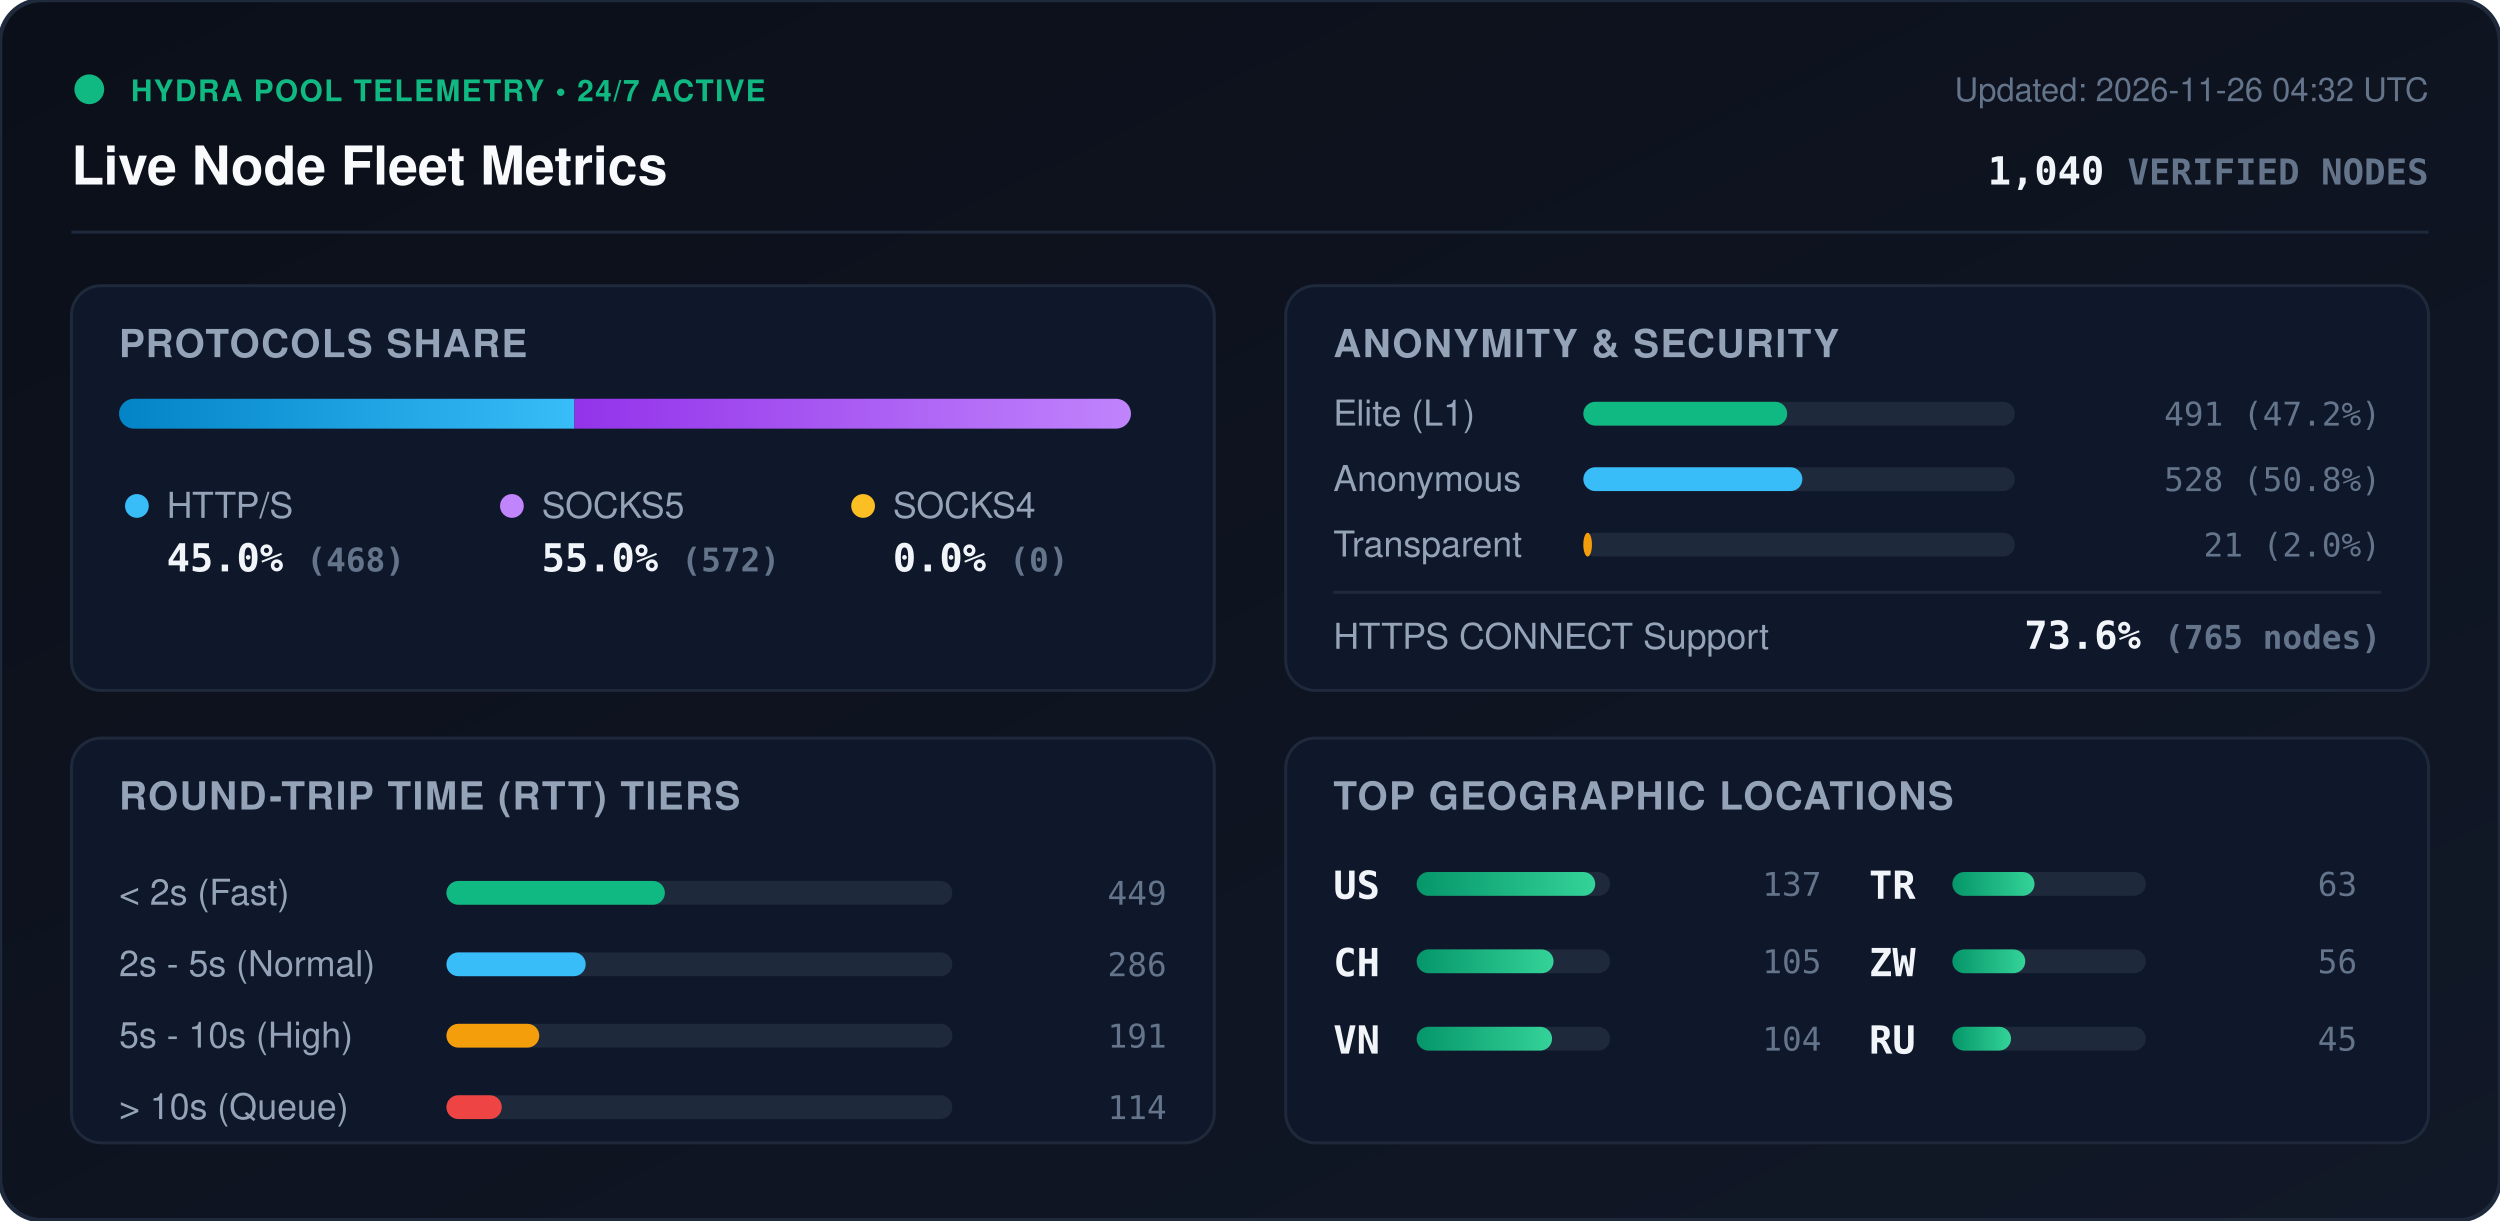
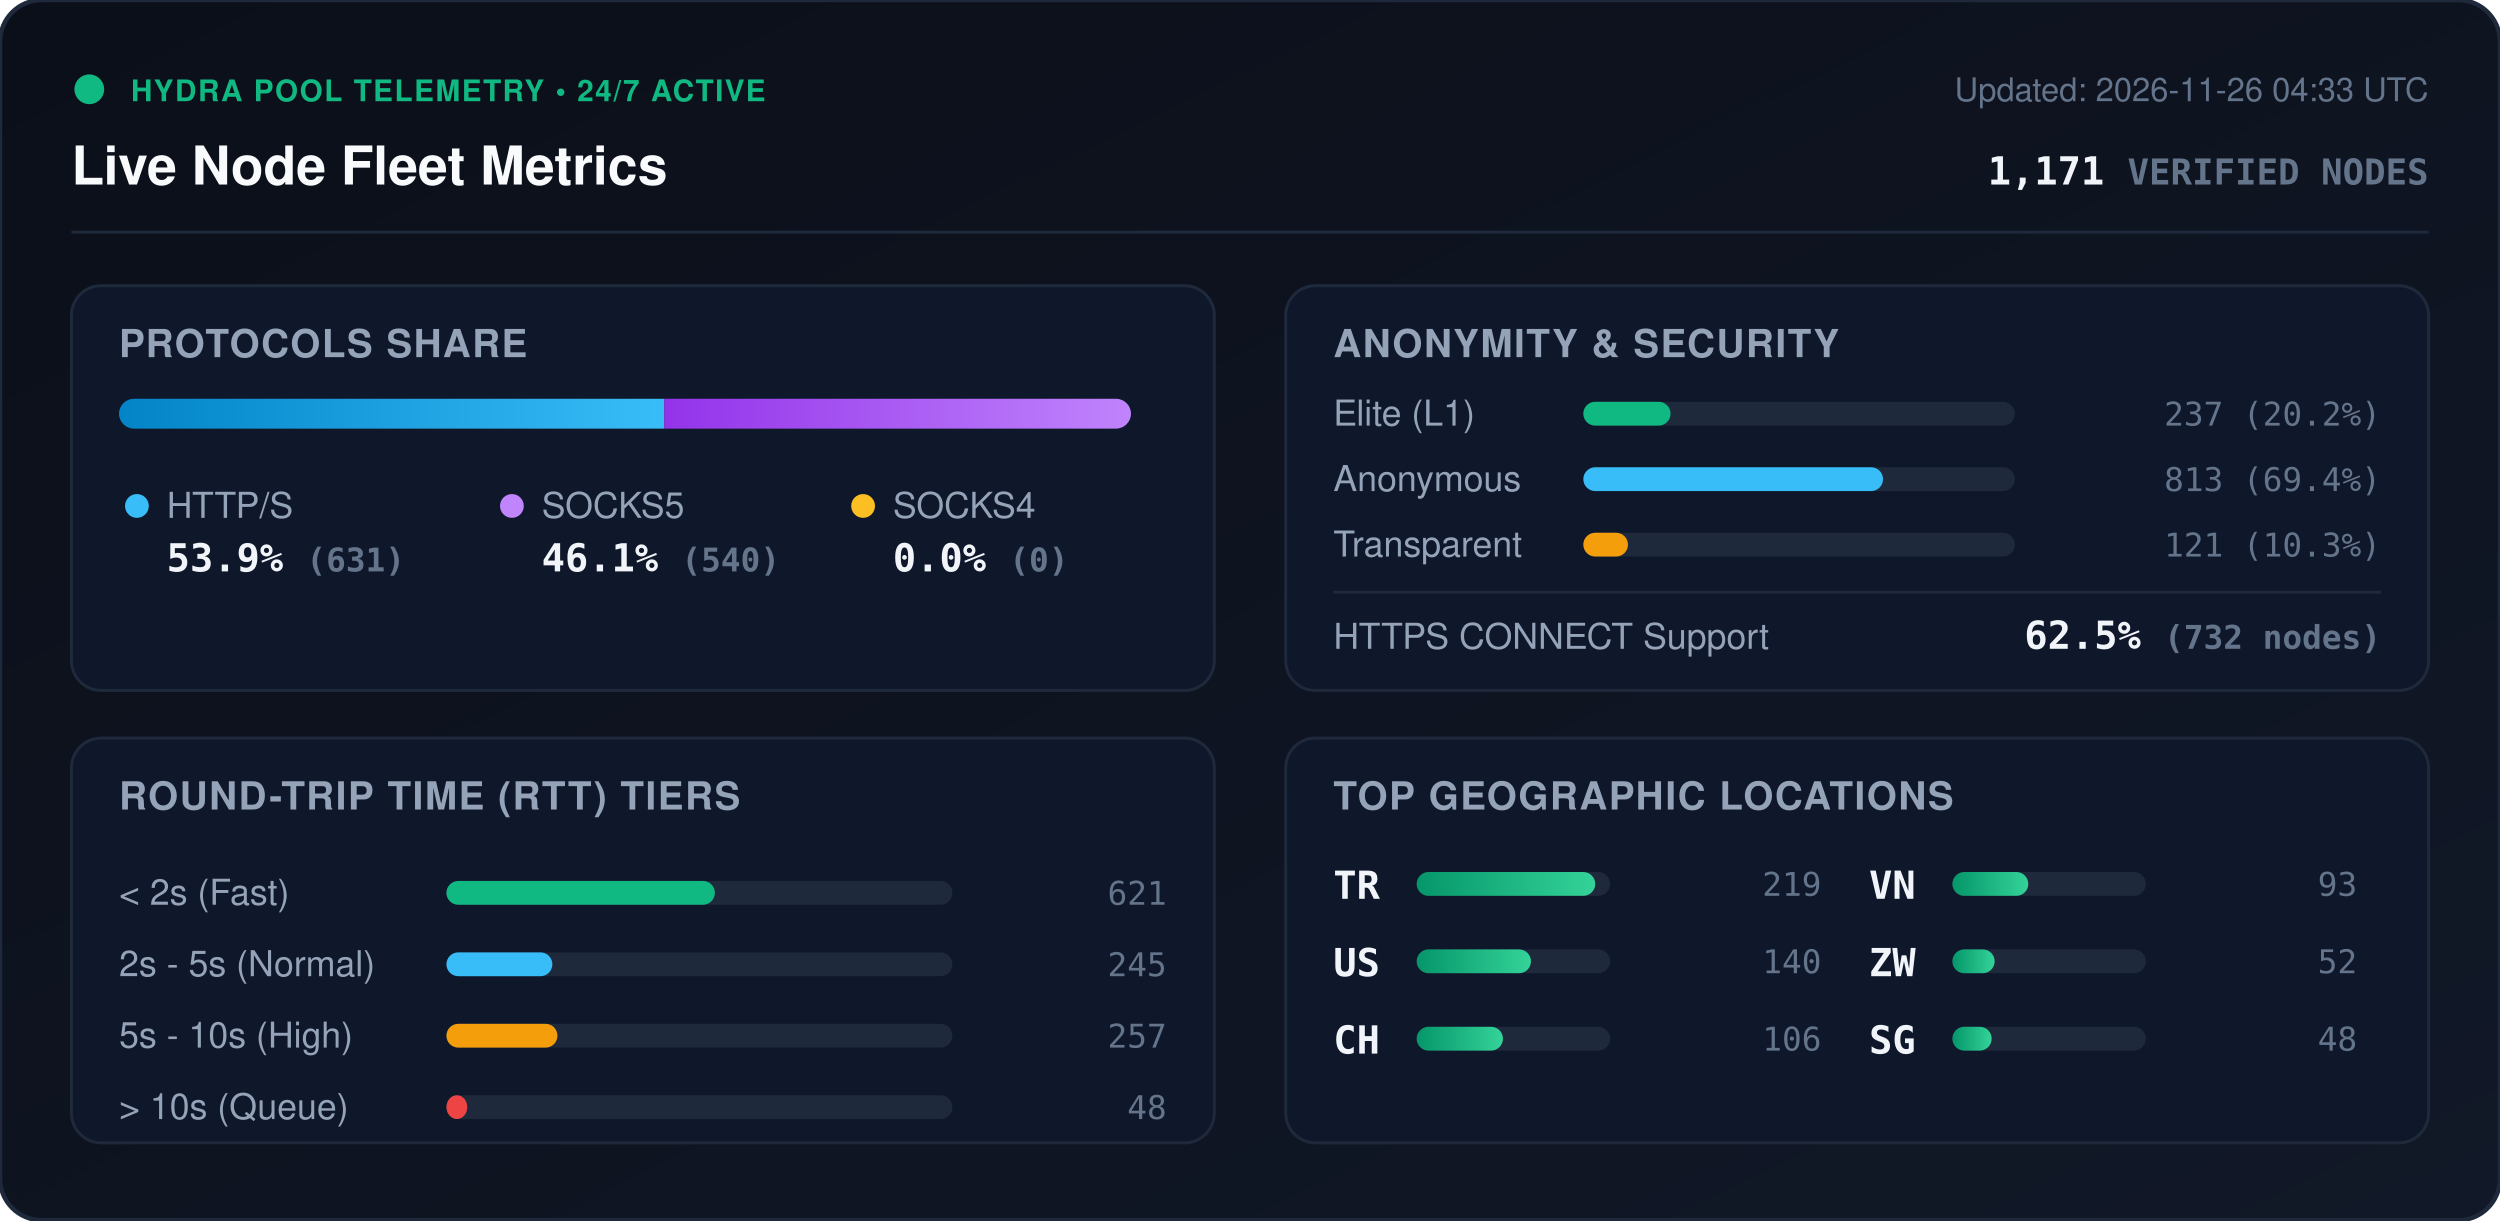
<svg xmlns="http://www.w3.org/2000/svg" viewBox="0 0 840 410" width="840" height="410" style="max-width: 100%; height: auto;">
  <defs>
    <linearGradient id="bg" x1="0%" y1="0%" x2="100%" y2="100%">
      <stop offset="0%" stop-color="#0b0f19" />
      <stop offset="100%" stop-color="#111827" />
    </linearGradient>
    <linearGradient id="bar-http" x1="0%" y1="0%" x2="100%" y2="0%">
      <stop offset="0%" stop-color="#0284c7" />
      <stop offset="100%" stop-color="#38bdf8" />
    </linearGradient>
    <linearGradient id="bar-socks5" x1="0%" y1="0%" x2="100%" y2="0%">
      <stop offset="0%" stop-color="#9333ea" />
      <stop offset="100%" stop-color="#c084fc" />
    </linearGradient>
    <linearGradient id="bar-socks4" x1="0%" y1="0%" x2="100%" y2="0%">
      <stop offset="0%" stop-color="#d97706" />
      <stop offset="100%" stop-color="#fbbf24" />
    </linearGradient>
    <linearGradient id="bar-green" x1="0%" y1="0%" x2="100%" y2="0%">
      <stop offset="0%" stop-color="#059669" />
      <stop offset="100%" stop-color="#34d399" />
    </linearGradient>
    <clipPath id="prog-track-clip">
      <rect width="340.0" height="10" rx="5" />
    </clipPath>
    <style>
      .title { font: 700 18px -apple-system, BlinkMacSystemFont, 'Segoe UI', Helvetica, Arial, sans-serif; fill: #f8fafc; }
      .sub { font: 500 11px -apple-system, BlinkMacSystemFont, 'Segoe UI', Helvetica, Arial, sans-serif; fill: #64748b; }
      .section-hdr { font: 600 13px -apple-system, BlinkMacSystemFont, 'Segoe UI', Helvetica, Arial, sans-serif; fill: #94a3b8; letter-spacing: 0.5px; }
      .metric-val { font: 700 13px -apple-system, BlinkMacSystemFont, 'Segoe UI', Helvetica, Arial, sans-serif; fill: #f1f5f9; }
      .metric-lbl { font: 500 12px -apple-system, BlinkMacSystemFont, 'Segoe UI', Helvetica, Arial, sans-serif; fill: #94a3b8; }
      .badge-txt { font: 700 10px -apple-system, BlinkMacSystemFont, 'Segoe UI', Helvetica, Arial, sans-serif; fill: #10b981; letter-spacing: 0.5px; }
      .mono { font-family: ui-monospace, SFMono-Regular, Menlo, Monaco, Consolas, monospace; }
      .pulse { animation: beacon 2s infinite ease-in-out; }
      @keyframes beacon { 0%, 100% { opacity: 1; } 50% { opacity: 0.35; } }
    </style>
  </defs>
  <rect width="840" height="410" rx="14" fill="url(#bg)" stroke="#1e293b" stroke-width="1.5" />
  <g transform="translate(24, 24)">
    <circle cx="6" cy="6" r="5" fill="#10b981" class="pulse" />
    <text x="20" y="10" class="badge-txt">HYDRA POOL TELEMETRY • 24/7 ACTIVE</text>
    <text x="0" y="38" class="title">Live Node Fleet Metrics</text>
-     <text x="792" y="10" text-anchor="end" class="sub">Updated: 2026-11-26 04:32 UTC</text>
-     <text x="792" y="38" text-anchor="end" class="metric-val mono" fill="#38bdf8">1,040 <tspan font-size="12" fill="#64748b">VERIFIED NODES</tspan>
+     <text x="792" y="10" text-anchor="end" class="sub">Updated: 2026-11-26 04:33 UTC</text>
+     <text x="792" y="38" text-anchor="end" class="metric-val mono" fill="#38bdf8">1,171 <tspan font-size="12" fill="#64748b">VERIFIED NODES</tspan>
    </text>
  </g>
  <line x1="24" y1="78" x2="816" y2="78" stroke="#1e293b" stroke-width="1" />
  <g transform="translate(24, 96)">
    <rect width="384" height="136" rx="10" fill="#0f172a" stroke="#1e293b" />
    <text x="16" y="24" class="section-hdr">PROTOCOLS SHARE</text>
    <g transform="translate(16, 38)">
      <rect width="340.0" height="10" rx="5" fill="#1e293b" />
      <g clip-path="url(#prog-track-clip)">
-         <rect x="0" width="153.0" height="10" fill="url(#bar-http)" />
-         <rect x="153.0" width="187.0" height="10" fill="url(#bar-socks5)" />
+         <rect x="0" width="183.2" height="10" fill="url(#bar-http)" />
+         <rect x="183.2" width="156.8" height="10" fill="url(#bar-socks5)" />
        <rect x="340.0" width="0.0" height="10" fill="url(#bar-socks4)" />
      </g>
    </g>
    <g transform="translate(16, 68)">
      <circle cx="6" cy="6" r="4" fill="#38bdf8" />
      <text x="16" y="10" class="metric-lbl">HTTP/S</text>
-       <text x="16" y="28" class="metric-val mono">45.0% <tspan font-size="11" fill="#64748b">(468)</tspan>
+       <text x="16" y="28" class="metric-val mono">53.9% <tspan font-size="11" fill="#64748b">(631)</tspan>
      </text>
      <circle cx="132" cy="6" r="4" fill="#c084fc" />
      <text x="142" y="10" class="metric-lbl">SOCKS5</text>
-       <text x="142" y="28" class="metric-val mono">55.0% <tspan font-size="11" fill="#64748b">(572)</tspan>
+       <text x="142" y="28" class="metric-val mono">46.1% <tspan font-size="11" fill="#64748b">(540)</tspan>
      </text>
      <circle cx="250" cy="6" r="4" fill="#fbbf24" />
      <text x="260" y="10" class="metric-lbl">SOCKS4</text>
      <text x="260" y="28" class="metric-val mono">0.0% <tspan font-size="11" fill="#64748b">(0)</tspan>
      </text>
    </g>
  </g>
  <g transform="translate(432, 96)">
    <rect width="384" height="136" rx="10" fill="#0f172a" stroke="#1e293b" />
    <text x="16" y="24" class="section-hdr">ANONYMITY &amp; SECURITY</text>
    <text x="16" y="47" class="metric-lbl">Elite (L1)</text>
    <rect x="100" y="39" width="145.0" height="8" rx="4" fill="#1e293b" />
-     <rect x="100" y="39" width="68.5" height="8" rx="4" fill="#10b981" />
-     <text x="368" y="47" text-anchor="end" class="mono sub" fill="#e2e8f0">491 (47.2%)</text>
+     <rect x="100" y="39" width="29.3" height="8" rx="4" fill="#10b981" />
+     <text x="368" y="47" text-anchor="end" class="mono sub" fill="#e2e8f0">237 (20.2%)</text>
    <text x="16" y="69" class="metric-lbl">Anonymous</text>
    <rect x="100" y="61" width="145.0" height="8" rx="4" fill="#1e293b" />
-     <rect x="100" y="61" width="73.6" height="8" rx="4" fill="#38bdf8" />
-     <text x="368" y="69" text-anchor="end" class="mono sub" fill="#e2e8f0">528 (50.8%)</text>
+     <rect x="100" y="61" width="100.7" height="8" rx="4" fill="#38bdf8" />
+     <text x="368" y="69" text-anchor="end" class="mono sub" fill="#e2e8f0">813 (69.4%)</text>
    <text x="16" y="91" class="metric-lbl">Transparent</text>
    <rect x="100" y="83" width="145.0" height="8" rx="4" fill="#1e293b" />
-     <rect x="100" y="83" width="2.9" height="8" rx="4" fill="#f59e0b" />
-     <text x="368" y="91" text-anchor="end" class="mono sub" fill="#e2e8f0">21 (2.0%)</text>
+     <rect x="100" y="83" width="15.0" height="8" rx="4" fill="#f59e0b" />
+     <text x="368" y="91" text-anchor="end" class="mono sub" fill="#e2e8f0">121 (10.3%)</text>
    <line x1="16" y1="103" x2="368" y2="103" stroke="#1e293b" stroke-width="1" />
    <text x="16" y="122" class="metric-lbl">HTTPS CONNECT Support</text>
-     <text x="368" y="122" text-anchor="end" class="metric-val mono" fill="#34d399">73.6% <tspan font-size="11" fill="#64748b">(765 nodes)</tspan>
+     <text x="368" y="122" text-anchor="end" class="metric-val mono" fill="#34d399">62.5% <tspan font-size="11" fill="#64748b">(732 nodes)</tspan>
    </text>
  </g>
  <g transform="translate(24, 248)">
    <rect width="384" height="136" rx="10" fill="#0f172a" stroke="#1e293b" />
    <text x="16" y="24" class="section-hdr">ROUND-TRIP TIME (RTT) TIERS</text>
    <g transform="translate(16, 42)">
      <text x="0" y="14" class="metric-lbl">&lt; 2s (Fast)</text>
      <rect x="110" y="6" width="170" height="8" rx="4" fill="#1e293b" />
-       <rect x="110" y="6" width="73.4" height="8" rx="4" fill="#10b981" />
-       <text x="352" y="14" text-anchor="end" class="mono sub">449</text>
+       <rect x="110" y="6" width="90.2" height="8" rx="4" fill="#10b981" />
+       <text x="352" y="14" text-anchor="end" class="mono sub">621</text>
      <text x="0" y="38" class="metric-lbl">2s - 5s (Normal)</text>
      <rect x="110" y="30" width="170" height="8" rx="4" fill="#1e293b" />
-       <rect x="110" y="30" width="46.8" height="8" rx="4" fill="#38bdf8" />
-       <text x="352" y="38" text-anchor="end" class="mono sub">286</text>
+       <rect x="110" y="30" width="35.6" height="8" rx="4" fill="#38bdf8" />
+       <text x="352" y="38" text-anchor="end" class="mono sub">245</text>
      <text x="0" y="62" class="metric-lbl">5s - 10s (High)</text>
      <rect x="110" y="54" width="170" height="8" rx="4" fill="#1e293b" />
-       <rect x="110" y="54" width="31.2" height="8" rx="4" fill="#f59e0b" />
-       <text x="352" y="62" text-anchor="end" class="mono sub">191</text>
+       <rect x="110" y="54" width="37.3" height="8" rx="4" fill="#f59e0b" />
+       <text x="352" y="62" text-anchor="end" class="mono sub">257</text>
      <text x="0" y="86" class="metric-lbl">&gt; 10s (Queue)</text>
      <rect x="110" y="78" width="170" height="8" rx="4" fill="#1e293b" />
-       <rect x="110" y="78" width="18.6" height="8" rx="4" fill="#ef4444" />
-       <text x="352" y="86" text-anchor="end" class="mono sub">114</text>
+       <rect x="110" y="78" width="7.0" height="8" rx="4" fill="#ef4444" />
+       <text x="352" y="86" text-anchor="end" class="mono sub">48</text>
    </g>
  </g>
  <g transform="translate(432, 248)">
    <rect width="384" height="136" rx="10" fill="#0f172a" stroke="#1e293b" />
    <text x="16" y="24" class="section-hdr">TOP GEOGRAPHIC LOCATIONS</text>
    <g transform="translate(16, 42)">
      <g transform="translate(0, 0)">
+         <text x="0" y="12" class="mono metric-val" font-size="12">TR</text>
+         <rect x="28" y="3" width="65" height="8" rx="4" fill="#1e293b" />
+         <rect x="28" y="3" width="60.0" height="8" rx="4" fill="url(#bar-green)" />
+         <text x="164" y="11" text-anchor="end" class="mono sub">219</text>
+       </g>
+       <g transform="translate(0, 26)">
        <text x="0" y="12" class="mono metric-val" font-size="12">US</text>
        <rect x="28" y="3" width="65" height="8" rx="4" fill="#1e293b" />
-         <rect x="28" y="3" width="60.0" height="8" rx="4" fill="url(#bar-green)" />
-         <text x="164" y="11" text-anchor="end" class="mono sub">137</text>
+         <rect x="28" y="3" width="38.4" height="8" rx="4" fill="url(#bar-green)" />
+         <text x="164" y="11" text-anchor="end" class="mono sub">140</text>
      </g>
-       <g transform="translate(0, 26)">
+       <g transform="translate(0, 52)">
        <text x="0" y="12" class="mono metric-val" font-size="12">CH</text>
        <rect x="28" y="3" width="65" height="8" rx="4" fill="#1e293b" />
-         <rect x="28" y="3" width="46.0" height="8" rx="4" fill="url(#bar-green)" />
-         <text x="164" y="11" text-anchor="end" class="mono sub">105</text>
+         <rect x="28" y="3" width="29.0" height="8" rx="4" fill="url(#bar-green)" />
+         <text x="164" y="11" text-anchor="end" class="mono sub">106</text>
      </g>
-       <g transform="translate(0, 52)">
+       <g transform="translate(180, 0)">
        <text x="0" y="12" class="mono metric-val" font-size="12">VN</text>
        <rect x="28" y="3" width="65" height="8" rx="4" fill="#1e293b" />
-         <rect x="28" y="3" width="45.5" height="8" rx="4" fill="url(#bar-green)" />
-         <text x="164" y="11" text-anchor="end" class="mono sub">104</text>
-       </g>
-       <g transform="translate(180, 0)">
-         <text x="0" y="12" class="mono metric-val" font-size="12">TR</text>
-         <rect x="28" y="3" width="65" height="8" rx="4" fill="#1e293b" />
-         <rect x="28" y="3" width="27.6" height="8" rx="4" fill="url(#bar-green)" />
-         <text x="164" y="11" text-anchor="end" class="mono sub">63</text>
+         <rect x="28" y="3" width="25.5" height="8" rx="4" fill="url(#bar-green)" />
+         <text x="164" y="11" text-anchor="end" class="mono sub">93</text>
      </g>
      <g transform="translate(180, 26)">
        <text x="0" y="12" class="mono metric-val" font-size="12">ZW</text>
        <rect x="28" y="3" width="65" height="8" rx="4" fill="#1e293b" />
-         <rect x="28" y="3" width="24.5" height="8" rx="4" fill="url(#bar-green)" />
-         <text x="164" y="11" text-anchor="end" class="mono sub">56</text>
+         <rect x="28" y="3" width="14.2" height="8" rx="4" fill="url(#bar-green)" />
+         <text x="164" y="11" text-anchor="end" class="mono sub">52</text>
      </g>
      <g transform="translate(180, 52)">
-         <text x="0" y="12" class="mono metric-val" font-size="12">RU</text>
+         <text x="0" y="12" class="mono metric-val" font-size="12">SG</text>
        <rect x="28" y="3" width="65" height="8" rx="4" fill="#1e293b" />
-         <rect x="28" y="3" width="19.7" height="8" rx="4" fill="url(#bar-green)" />
-         <text x="164" y="11" text-anchor="end" class="mono sub">45</text>
+         <rect x="28" y="3" width="13.2" height="8" rx="4" fill="url(#bar-green)" />
+         <text x="164" y="11" text-anchor="end" class="mono sub">48</text>
      </g>
    </g>
  </g>
</svg>
